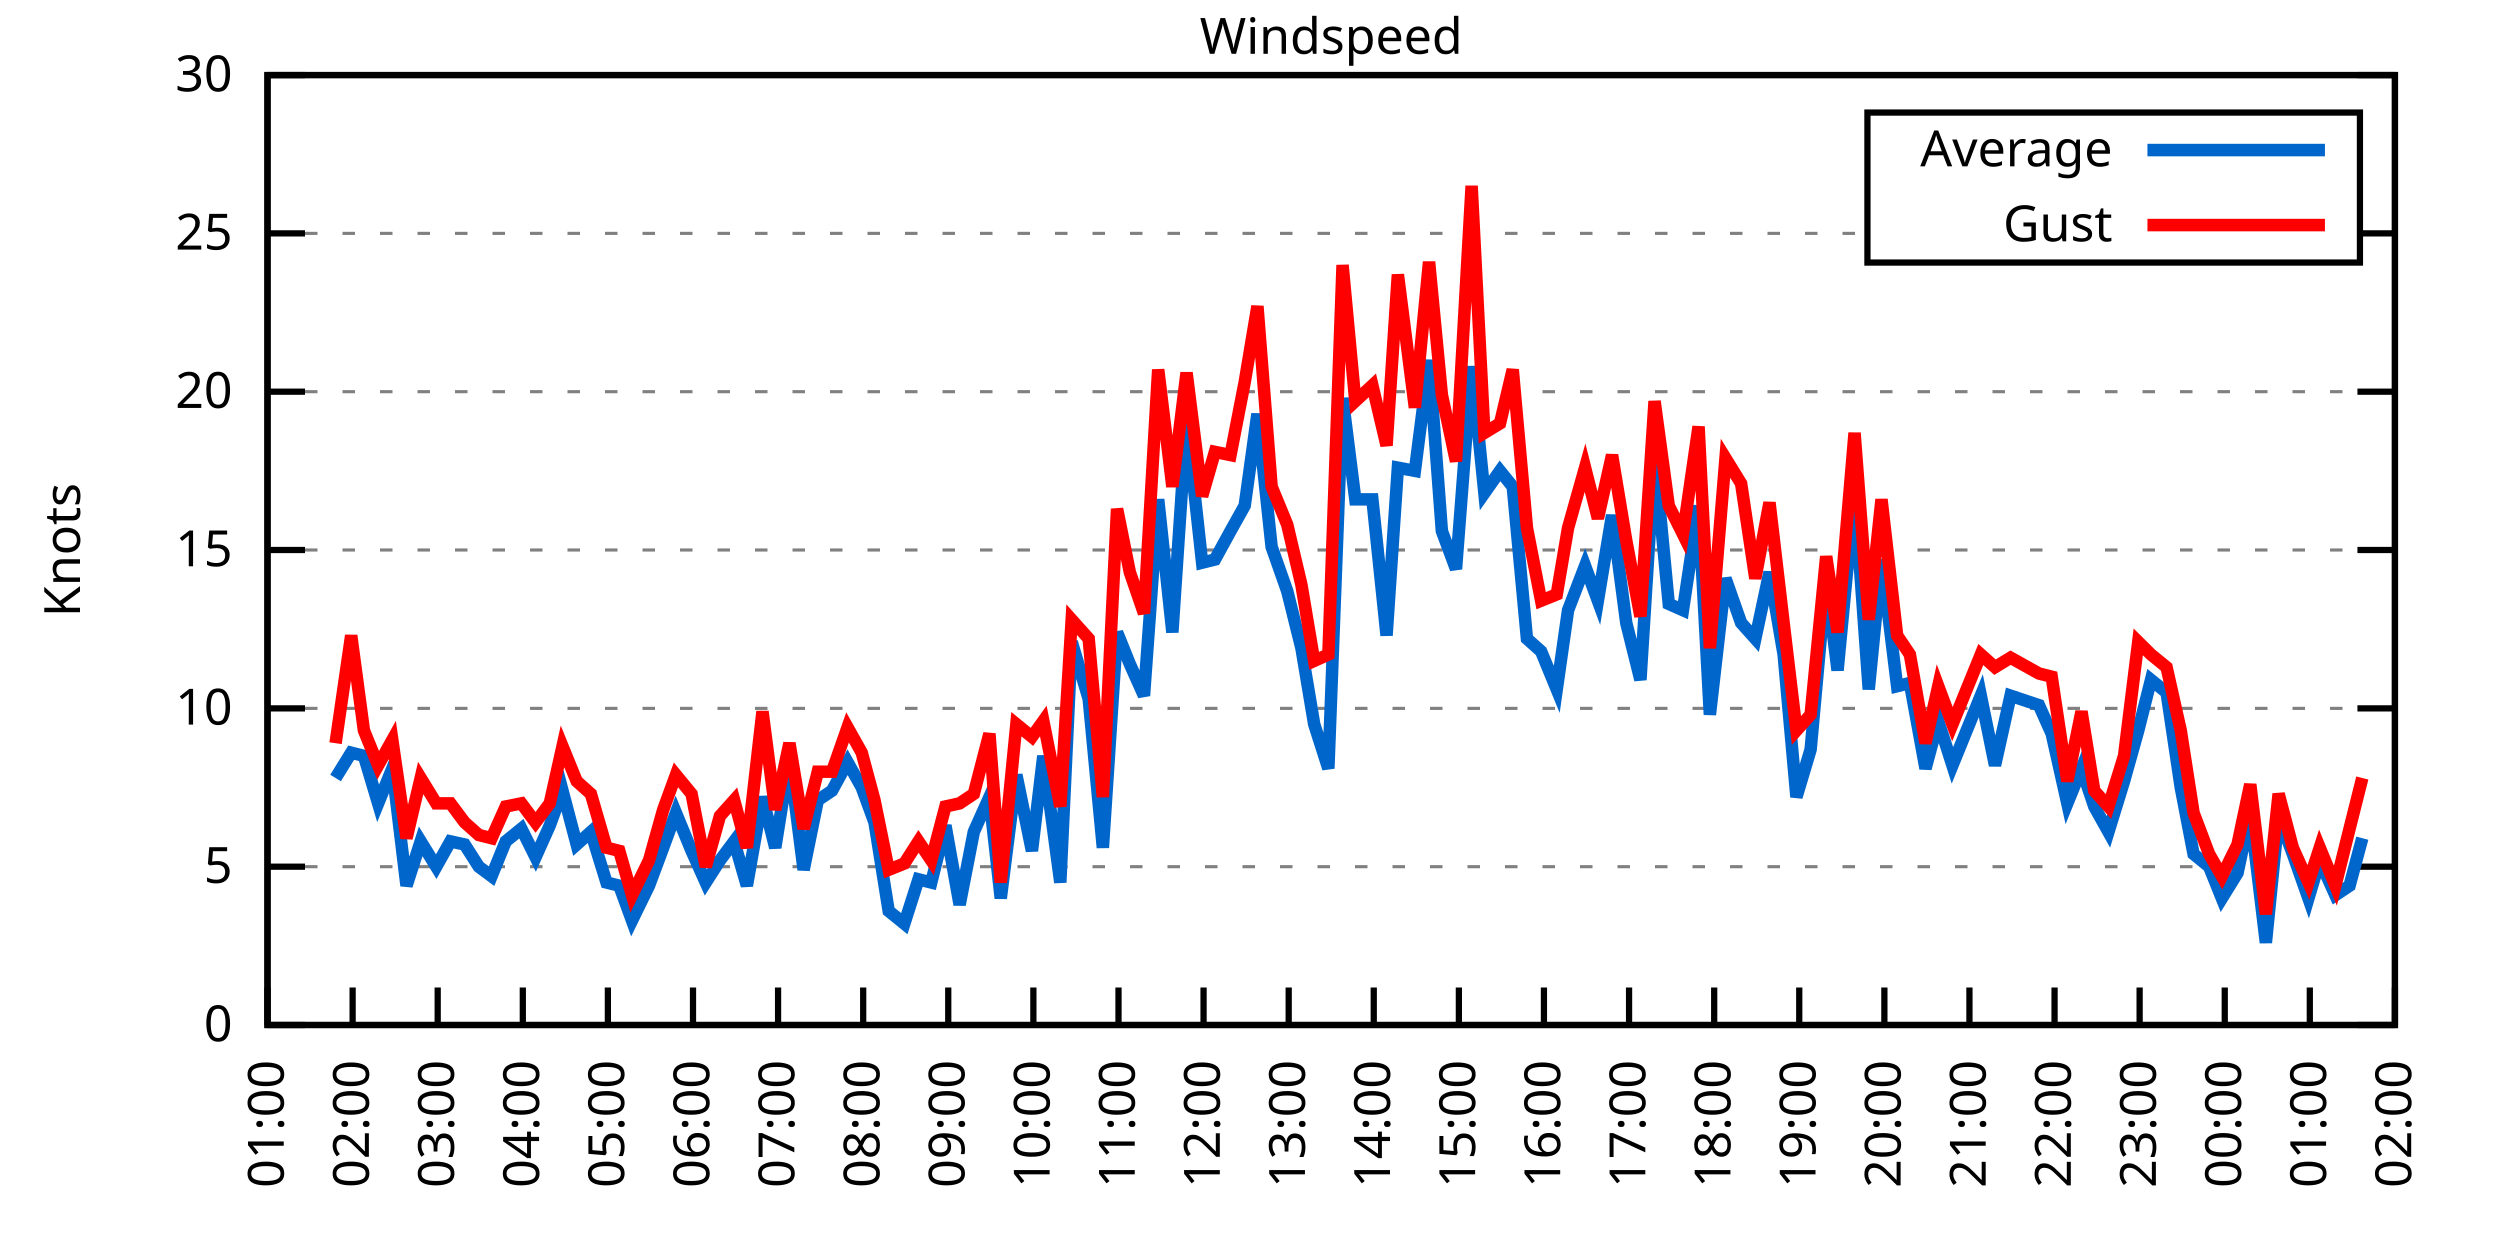
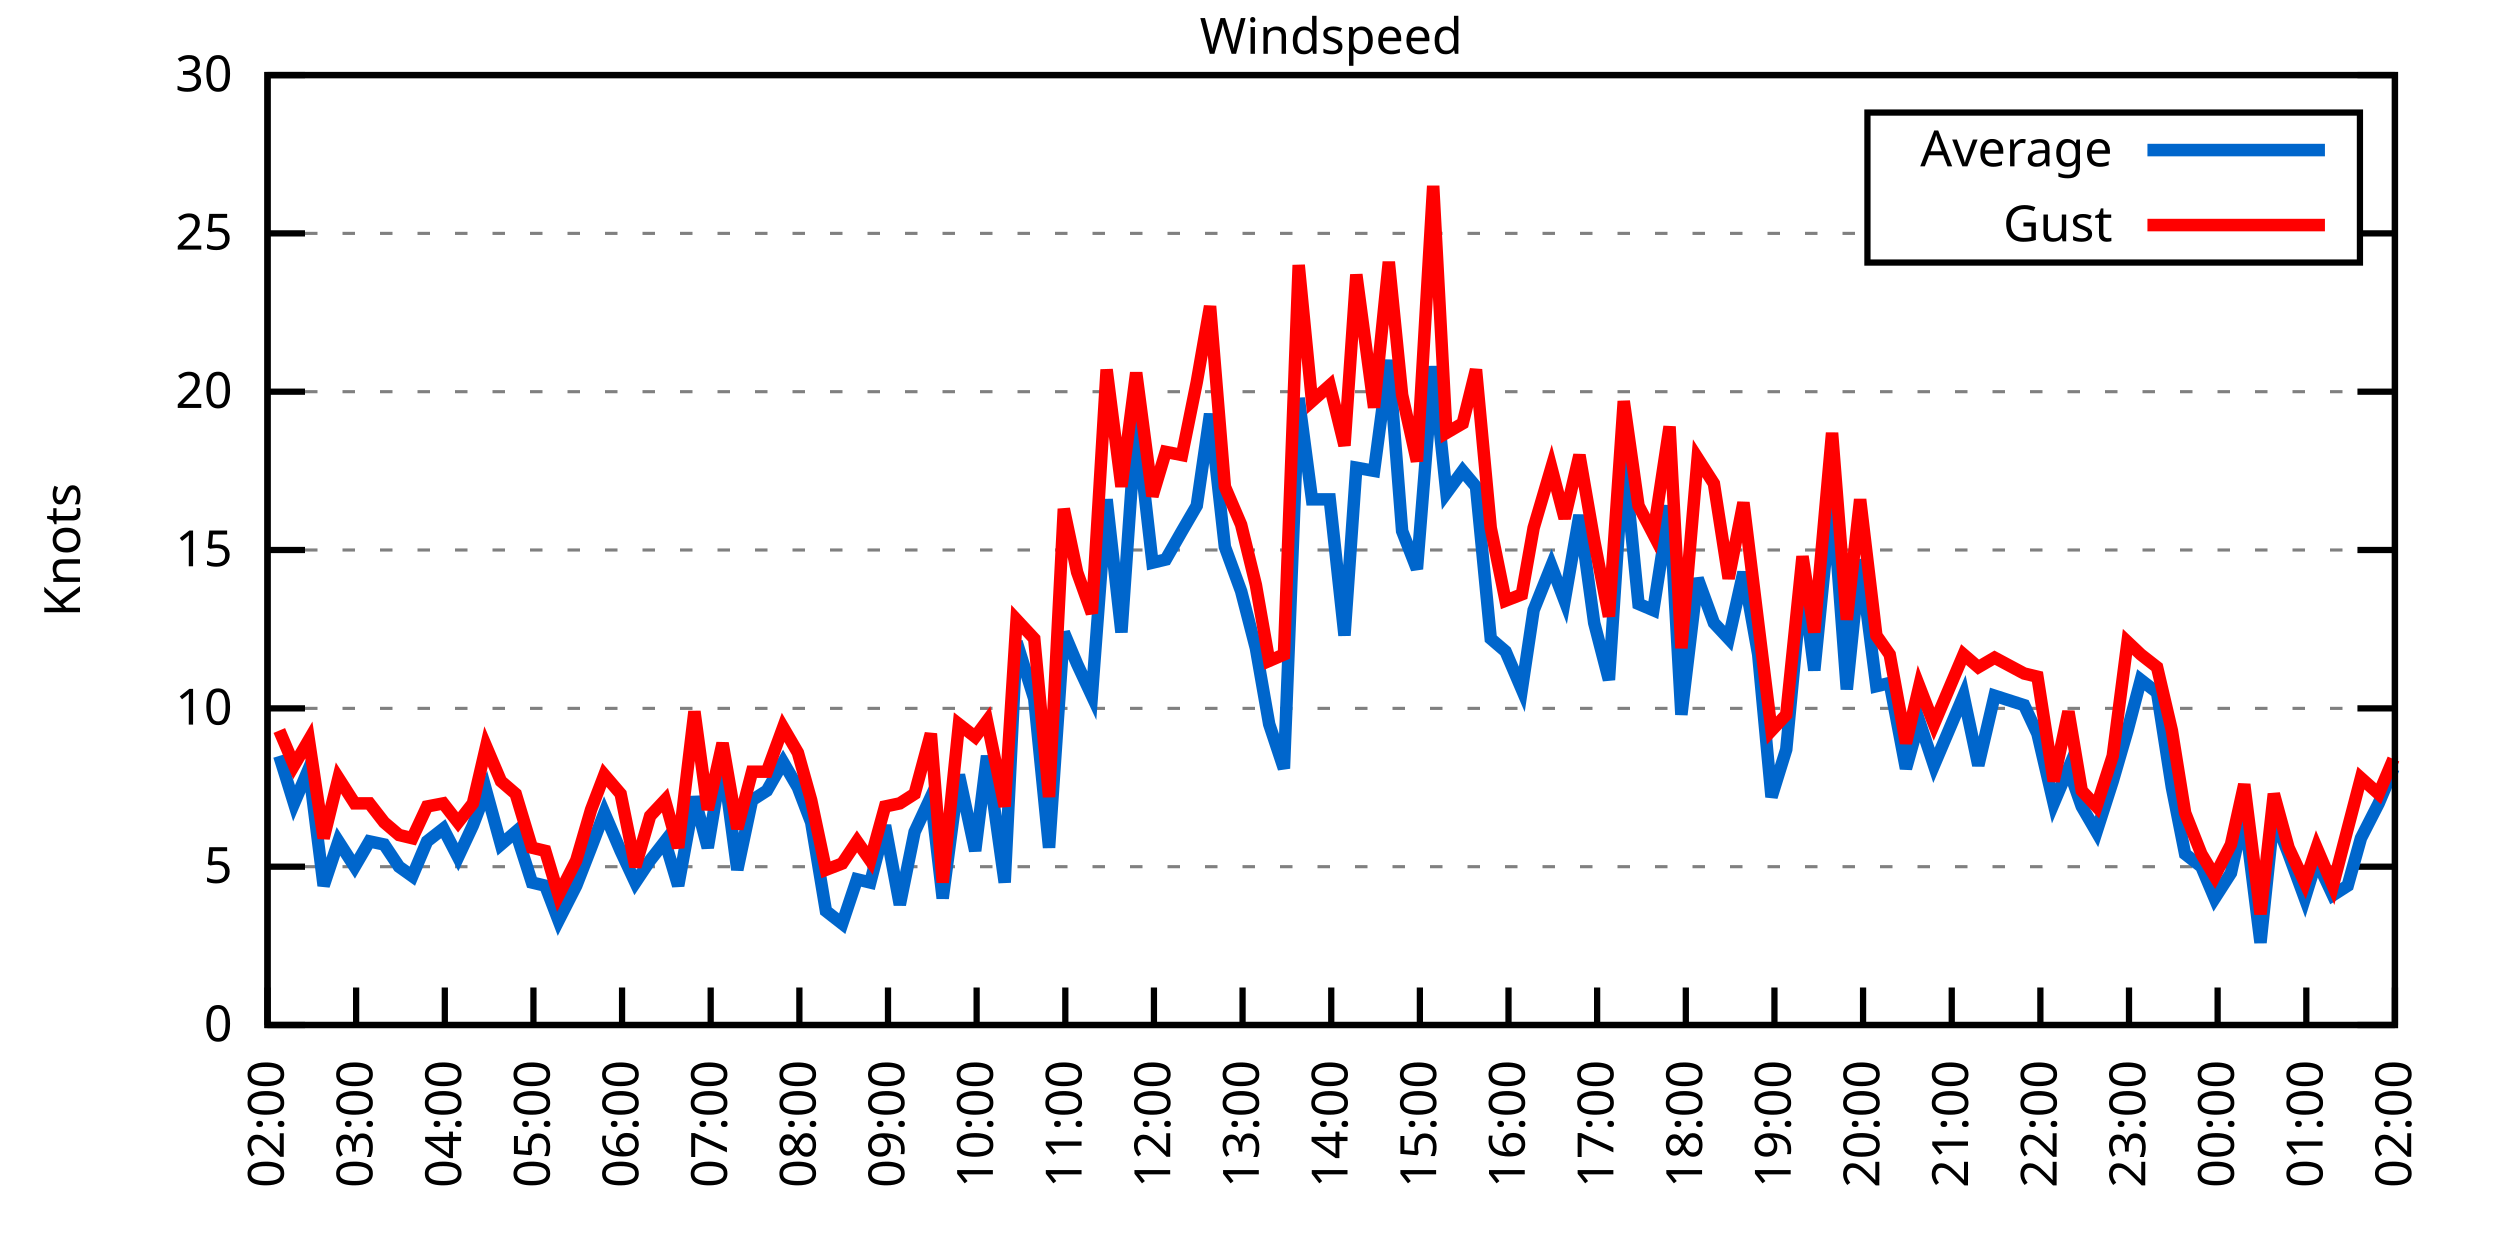
<svg xmlns="http://www.w3.org/2000/svg" xmlns:xlink="http://www.w3.org/1999/xlink" width="400" height="200" viewBox="0 0 400 200">
  <g id="gnuplot_canvas">
    <rect x="0" y="0" width="400" height="200" fill="none" />
    <defs>
      <circle id="gpDot" r="0.5" stroke-width="0.5" stroke="currentColor" />
      <path id="gpPt0" stroke-width="0.333" stroke="currentColor" d="M-1,0 h2 M0,-1 v2" />
      <path id="gpPt1" stroke-width="0.333" stroke="currentColor" d="M-1,-1 L1,1 M1,-1 L-1,1" />
      <path id="gpPt2" stroke-width="0.333" stroke="currentColor" d="M-1,0 L1,0 M0,-1 L0,1 M-1,-1 L1,1 M-1,1 L1,-1" />
      <rect id="gpPt3" stroke-width="0.333" stroke="currentColor" x="-1" y="-1" width="2" height="2" />
      <rect id="gpPt4" stroke-width="0.333" stroke="currentColor" fill="currentColor" x="-1" y="-1" width="2" height="2" />
      <circle id="gpPt5" stroke-width="0.333" stroke="currentColor" cx="0" cy="0" r="1" />
      <use xlink:href="#gpPt5" id="gpPt6" fill="currentColor" stroke="none" />
      <path id="gpPt7" stroke-width="0.333" stroke="currentColor" d="M0,-1.33 L-1.33,0.67 L1.33,0.67 z" />
      <use xlink:href="#gpPt7" id="gpPt8" fill="currentColor" stroke="none" />
      <use xlink:href="#gpPt7" id="gpPt9" stroke="currentColor" transform="rotate(180)" />
      <use xlink:href="#gpPt9" id="gpPt10" fill="currentColor" stroke="none" />
      <use xlink:href="#gpPt3" id="gpPt11" stroke="currentColor" transform="rotate(45)" />
      <use xlink:href="#gpPt11" id="gpPt12" fill="currentColor" stroke="none" />
      <path id="gpPt13" stroke-width="0.333" stroke="currentColor" d="M0,1.330 L1.265,0.411 L0.782,-1.067 L-0.782,-1.076 L-1.265,0.411 z" />
      <use xlink:href="#gpPt13" id="gpPt14" fill="currentColor" stroke="none" />
      <filter id="textbox" filterUnits="objectBoundingBox" x="0" y="0" height="1" width="1">
        <feFlood flood-color="white" flood-opacity="1" result="bgnd" />
        <feComposite in="SourceGraphic" in2="bgnd" operator="atop" />
      </filter>
      <filter id="greybox" filterUnits="objectBoundingBox" x="0" y="0" height="1" width="1">
        <feFlood flood-color="lightgrey" flood-opacity="1" result="grey" />
        <feComposite in="SourceGraphic" in2="grey" operator="atop" />
      </filter>
    </defs>
    <g fill="none" color="white" stroke="currentColor" stroke-width="1.00" stroke-linecap="butt" stroke-linejoin="miter">
</g>
    <g fill="none" color="black" stroke="currentColor" stroke-width="1.00" stroke-linecap="butt" stroke-linejoin="miter">
      <g stroke="none" shape-rendering="crispEdges">
        <polygon fill="rgb(255, 255, 255)" points="42.80,164.00 383.18,164.00 383.18,12.02 42.80,12.02 " />
      </g>
    </g>
    <g fill="none" color="black" stroke="currentColor" stroke-width="1.00" stroke-linecap="butt" stroke-linejoin="miter">
</g>
    <g fill="none" color="black" stroke="black" stroke-width="0.50" stroke-linecap="butt" stroke-linejoin="miter">
</g>
    <g fill="none" color="gray" stroke="currentColor" stroke-width="0.50" stroke-linecap="butt" stroke-linejoin="miter">
      <path stroke="gray" stroke-dasharray="2,4" class="gridline" d="M42.80,164.00 L383.19,164.00  " />
    </g>
    <g fill="none" color="gray" stroke="gray" stroke-width="1.00" stroke-linecap="butt" stroke-linejoin="miter">
</g>
    <g fill="none" color="black" stroke="currentColor" stroke-width="1.00" stroke-linecap="butt" stroke-linejoin="miter">
      <path stroke="black" d="M42.80,164.00 L48.80,164.00 M383.19,164.00 L377.19,164.00  " />
      <g transform="translate(37.20,166.60)" stroke="none" fill="black" font-family="Sans" font-size="8.00" text-anchor="end">
        <text>
          <tspan font-family="Sans"> 0</tspan>
        </text>
      </g>
    </g>
    <g fill="none" color="black" stroke="currentColor" stroke-width="1.00" stroke-linecap="butt" stroke-linejoin="miter">
</g>
    <g fill="none" color="black" stroke="black" stroke-width="0.50" stroke-linecap="butt" stroke-linejoin="miter">
</g>
    <g fill="none" color="gray" stroke="currentColor" stroke-width="0.50" stroke-linecap="butt" stroke-linejoin="miter">
      <path stroke="gray" stroke-dasharray="2,4" class="gridline" d="M42.80,138.67 L383.19,138.67  " />
    </g>
    <g fill="none" color="gray" stroke="gray" stroke-width="1.00" stroke-linecap="butt" stroke-linejoin="miter">
</g>
    <g fill="none" color="black" stroke="currentColor" stroke-width="1.00" stroke-linecap="butt" stroke-linejoin="miter">
      <path stroke="black" d="M42.80,138.67 L48.80,138.67 M383.19,138.67 L377.19,138.67  " />
      <g transform="translate(37.20,141.27)" stroke="none" fill="black" font-family="Sans" font-size="8.00" text-anchor="end">
        <text>
          <tspan font-family="Sans"> 5</tspan>
        </text>
      </g>
    </g>
    <g fill="none" color="black" stroke="currentColor" stroke-width="1.00" stroke-linecap="butt" stroke-linejoin="miter">
</g>
    <g fill="none" color="black" stroke="black" stroke-width="0.50" stroke-linecap="butt" stroke-linejoin="miter">
</g>
    <g fill="none" color="gray" stroke="currentColor" stroke-width="0.50" stroke-linecap="butt" stroke-linejoin="miter">
      <path stroke="gray" stroke-dasharray="2,4" class="gridline" d="M42.80,113.34 L383.19,113.34  " />
    </g>
    <g fill="none" color="gray" stroke="gray" stroke-width="1.00" stroke-linecap="butt" stroke-linejoin="miter">
</g>
    <g fill="none" color="black" stroke="currentColor" stroke-width="1.00" stroke-linecap="butt" stroke-linejoin="miter">
      <path stroke="black" d="M42.80,113.34 L48.80,113.34 M383.19,113.34 L377.19,113.34  " />
      <g transform="translate(37.20,115.94)" stroke="none" fill="black" font-family="Sans" font-size="8.00" text-anchor="end">
        <text>
          <tspan font-family="Sans"> 10</tspan>
        </text>
      </g>
    </g>
    <g fill="none" color="black" stroke="currentColor" stroke-width="1.00" stroke-linecap="butt" stroke-linejoin="miter">
</g>
    <g fill="none" color="black" stroke="black" stroke-width="0.50" stroke-linecap="butt" stroke-linejoin="miter">
</g>
    <g fill="none" color="gray" stroke="currentColor" stroke-width="0.50" stroke-linecap="butt" stroke-linejoin="miter">
      <path stroke="gray" stroke-dasharray="2,4" class="gridline" d="M42.80,88.00 L383.19,88.00  " />
    </g>
    <g fill="none" color="gray" stroke="gray" stroke-width="1.00" stroke-linecap="butt" stroke-linejoin="miter">
</g>
    <g fill="none" color="black" stroke="currentColor" stroke-width="1.00" stroke-linecap="butt" stroke-linejoin="miter">
      <path stroke="black" d="M42.80,88.00 L48.80,88.00 M383.19,88.00 L377.19,88.00  " />
      <g transform="translate(37.20,90.60)" stroke="none" fill="black" font-family="Sans" font-size="8.00" text-anchor="end">
        <text>
          <tspan font-family="Sans"> 15</tspan>
        </text>
      </g>
    </g>
    <g fill="none" color="black" stroke="currentColor" stroke-width="1.00" stroke-linecap="butt" stroke-linejoin="miter">
</g>
    <g fill="none" color="black" stroke="black" stroke-width="0.50" stroke-linecap="butt" stroke-linejoin="miter">
</g>
    <g fill="none" color="gray" stroke="currentColor" stroke-width="0.50" stroke-linecap="butt" stroke-linejoin="miter">
      <path stroke="gray" stroke-dasharray="2,4" class="gridline" d="M42.80,62.67 L383.19,62.67  " />
    </g>
    <g fill="none" color="gray" stroke="gray" stroke-width="1.00" stroke-linecap="butt" stroke-linejoin="miter">
</g>
    <g fill="none" color="black" stroke="currentColor" stroke-width="1.00" stroke-linecap="butt" stroke-linejoin="miter">
      <path stroke="black" d="M42.80,62.67 L48.80,62.67 M383.19,62.67 L377.19,62.67  " />
      <g transform="translate(37.20,65.27)" stroke="none" fill="black" font-family="Sans" font-size="8.00" text-anchor="end">
        <text>
          <tspan font-family="Sans"> 20</tspan>
        </text>
      </g>
    </g>
    <g fill="none" color="black" stroke="currentColor" stroke-width="1.00" stroke-linecap="butt" stroke-linejoin="miter">
</g>
    <g fill="none" color="black" stroke="black" stroke-width="0.50" stroke-linecap="butt" stroke-linejoin="miter">
</g>
    <g fill="none" color="gray" stroke="currentColor" stroke-width="0.50" stroke-linecap="butt" stroke-linejoin="miter">
      <path stroke="gray" stroke-dasharray="2,4" class="gridline" d="M42.80,37.34 L298.79,37.34 M377.59,37.34 L383.19,37.34  " />
    </g>
    <g fill="none" color="gray" stroke="gray" stroke-width="1.00" stroke-linecap="butt" stroke-linejoin="miter">
</g>
    <g fill="none" color="black" stroke="currentColor" stroke-width="1.00" stroke-linecap="butt" stroke-linejoin="miter">
      <path stroke="black" d="M42.80,37.34 L48.80,37.34 M383.19,37.34 L377.19,37.34  " />
      <g transform="translate(37.20,39.94)" stroke="none" fill="black" font-family="Sans" font-size="8.00" text-anchor="end">
        <text>
          <tspan font-family="Sans"> 25</tspan>
        </text>
      </g>
    </g>
    <g fill="none" color="black" stroke="currentColor" stroke-width="1.00" stroke-linecap="butt" stroke-linejoin="miter">
</g>
    <g fill="none" color="black" stroke="black" stroke-width="0.50" stroke-linecap="butt" stroke-linejoin="miter">
</g>
    <g fill="none" color="gray" stroke="currentColor" stroke-width="0.50" stroke-linecap="butt" stroke-linejoin="miter">
      <path stroke="gray" stroke-dasharray="2,4" class="gridline" d="M42.80,12.01 L383.19,12.01  " />
    </g>
    <g fill="none" color="gray" stroke="gray" stroke-width="1.00" stroke-linecap="butt" stroke-linejoin="miter">
</g>
    <g fill="none" color="black" stroke="currentColor" stroke-width="1.00" stroke-linecap="butt" stroke-linejoin="miter">
      <path stroke="black" d="M42.80,12.01 L48.80,12.01 M383.19,12.01 L377.19,12.01  " />
      <g transform="translate(37.20,14.61)" stroke="none" fill="black" font-family="Sans" font-size="8.00" text-anchor="end">
        <text>
          <tspan font-family="Sans"> 30</tspan>
        </text>
      </g>
    </g>
    <g fill="none" color="black" stroke="currentColor" stroke-width="1.00" stroke-linecap="butt" stroke-linejoin="miter">
      <path stroke="black" d="M42.80,164.00 L42.80,158.00  " />
      <g transform="translate(45.40,169.60) rotate(270.00)" stroke="none" fill="black" font-family="Sans" font-size="8.00" text-anchor="end">
        <text>
-           <tspan font-family="Sans">01:00</tspan>
-         </text>
-       </g>
-     </g>
-     <g fill="none" color="black" stroke="currentColor" stroke-width="1.00" stroke-linecap="butt" stroke-linejoin="miter">
-       <path stroke="black" d="M56.42,164.00 L56.42,158.00  " />
-       <g transform="translate(59.02,169.60) rotate(270.00)" stroke="none" fill="black" font-family="Sans" font-size="8.00" text-anchor="end">
-         <text>
          <tspan font-family="Sans">02:00</tspan>
        </text>
      </g>
    </g>
    <g fill="none" color="black" stroke="currentColor" stroke-width="1.00" stroke-linecap="butt" stroke-linejoin="miter">
-       <path stroke="black" d="M70.03,164.00 L70.03,158.00  " />
-       <g transform="translate(72.63,169.60) rotate(270.00)" stroke="none" fill="black" font-family="Sans" font-size="8.00" text-anchor="end">
+       <path stroke="black" d="M56.98,164.00 L56.98,158.00  " />
+       <g transform="translate(59.58,169.60) rotate(270.00)" stroke="none" fill="black" font-family="Sans" font-size="8.00" text-anchor="end">
        <text>
          <tspan font-family="Sans">03:00</tspan>
        </text>
      </g>
    </g>
    <g fill="none" color="black" stroke="currentColor" stroke-width="1.00" stroke-linecap="butt" stroke-linejoin="miter">
-       <path stroke="black" d="M83.65,164.00 L83.65,158.00  " />
-       <g transform="translate(86.25,169.60) rotate(270.00)" stroke="none" fill="black" font-family="Sans" font-size="8.00" text-anchor="end">
+       <path stroke="black" d="M71.17,164.00 L71.17,158.00  " />
+       <g transform="translate(73.77,169.60) rotate(270.00)" stroke="none" fill="black" font-family="Sans" font-size="8.00" text-anchor="end">
        <text>
          <tspan font-family="Sans">04:00</tspan>
        </text>
      </g>
    </g>
    <g fill="none" color="black" stroke="currentColor" stroke-width="1.00" stroke-linecap="butt" stroke-linejoin="miter">
-       <path stroke="black" d="M97.26,164.00 L97.26,158.00  " />
-       <g transform="translate(99.86,169.60) rotate(270.00)" stroke="none" fill="black" font-family="Sans" font-size="8.00" text-anchor="end">
+       <path stroke="black" d="M85.35,164.00 L85.35,158.00  " />
+       <g transform="translate(87.95,169.60) rotate(270.00)" stroke="none" fill="black" font-family="Sans" font-size="8.00" text-anchor="end">
        <text>
          <tspan font-family="Sans">05:00</tspan>
        </text>
      </g>
    </g>
    <g fill="none" color="black" stroke="currentColor" stroke-width="1.00" stroke-linecap="butt" stroke-linejoin="miter">
-       <path stroke="black" d="M110.88,164.00 L110.88,158.00  " />
-       <g transform="translate(113.48,169.60) rotate(270.00)" stroke="none" fill="black" font-family="Sans" font-size="8.00" text-anchor="end">
+       <path stroke="black" d="M99.53,164.00 L99.53,158.00  " />
+       <g transform="translate(102.13,169.60) rotate(270.00)" stroke="none" fill="black" font-family="Sans" font-size="8.00" text-anchor="end">
        <text>
          <tspan font-family="Sans">06:00</tspan>
        </text>
      </g>
    </g>
    <g fill="none" color="black" stroke="currentColor" stroke-width="1.00" stroke-linecap="butt" stroke-linejoin="miter">
-       <path stroke="black" d="M124.49,164.00 L124.49,158.00  " />
-       <g transform="translate(127.09,169.60) rotate(270.00)" stroke="none" fill="black" font-family="Sans" font-size="8.00" text-anchor="end">
+       <path stroke="black" d="M113.71,164.00 L113.71,158.00  " />
+       <g transform="translate(116.31,169.60) rotate(270.00)" stroke="none" fill="black" font-family="Sans" font-size="8.00" text-anchor="end">
        <text>
          <tspan font-family="Sans">07:00</tspan>
        </text>
      </g>
    </g>
    <g fill="none" color="black" stroke="currentColor" stroke-width="1.00" stroke-linecap="butt" stroke-linejoin="miter">
-       <path stroke="black" d="M138.11,164.00 L138.11,158.00  " />
-       <g transform="translate(140.71,169.60) rotate(270.00)" stroke="none" fill="black" font-family="Sans" font-size="8.00" text-anchor="end">
+       <path stroke="black" d="M127.90,164.00 L127.90,158.00  " />
+       <g transform="translate(130.50,169.60) rotate(270.00)" stroke="none" fill="black" font-family="Sans" font-size="8.00" text-anchor="end">
        <text>
          <tspan font-family="Sans">08:00</tspan>
        </text>
      </g>
    </g>
    <g fill="none" color="black" stroke="currentColor" stroke-width="1.00" stroke-linecap="butt" stroke-linejoin="miter">
-       <path stroke="black" d="M151.72,164.00 L151.72,158.00  " />
-       <g transform="translate(154.32,169.60) rotate(270.00)" stroke="none" fill="black" font-family="Sans" font-size="8.00" text-anchor="end">
+       <path stroke="black" d="M142.08,164.00 L142.08,158.00  " />
+       <g transform="translate(144.68,169.60) rotate(270.00)" stroke="none" fill="black" font-family="Sans" font-size="8.00" text-anchor="end">
        <text>
          <tspan font-family="Sans">09:00</tspan>
        </text>
      </g>
    </g>
    <g fill="none" color="black" stroke="currentColor" stroke-width="1.00" stroke-linecap="butt" stroke-linejoin="miter">
-       <path stroke="black" d="M165.34,164.00 L165.34,158.00  " />
-       <g transform="translate(167.94,169.60) rotate(270.00)" stroke="none" fill="black" font-family="Sans" font-size="8.00" text-anchor="end">
+       <path stroke="black" d="M156.26,164.00 L156.26,158.00  " />
+       <g transform="translate(158.86,169.60) rotate(270.00)" stroke="none" fill="black" font-family="Sans" font-size="8.00" text-anchor="end">
        <text>
          <tspan font-family="Sans">10:00</tspan>
        </text>
      </g>
    </g>
    <g fill="none" color="black" stroke="currentColor" stroke-width="1.00" stroke-linecap="butt" stroke-linejoin="miter">
-       <path stroke="black" d="M178.96,164.00 L178.96,158.00  " />
-       <g transform="translate(181.56,169.60) rotate(270.00)" stroke="none" fill="black" font-family="Sans" font-size="8.00" text-anchor="end">
+       <path stroke="black" d="M170.45,164.00 L170.45,158.00  " />
+       <g transform="translate(173.05,169.60) rotate(270.00)" stroke="none" fill="black" font-family="Sans" font-size="8.00" text-anchor="end">
        <text>
          <tspan font-family="Sans">11:00</tspan>
        </text>
      </g>
    </g>
    <g fill="none" color="black" stroke="currentColor" stroke-width="1.00" stroke-linecap="butt" stroke-linejoin="miter">
-       <path stroke="black" d="M192.57,164.00 L192.57,158.00  " />
-       <g transform="translate(195.17,169.60) rotate(270.00)" stroke="none" fill="black" font-family="Sans" font-size="8.00" text-anchor="end">
+       <path stroke="black" d="M184.63,164.00 L184.63,158.00  " />
+       <g transform="translate(187.23,169.60) rotate(270.00)" stroke="none" fill="black" font-family="Sans" font-size="8.00" text-anchor="end">
        <text>
          <tspan font-family="Sans">12:00</tspan>
        </text>
      </g>
    </g>
    <g fill="none" color="black" stroke="currentColor" stroke-width="1.00" stroke-linecap="butt" stroke-linejoin="miter">
-       <path stroke="black" d="M206.19,164.00 L206.19,158.00  " />
-       <g transform="translate(208.79,169.60) rotate(270.00)" stroke="none" fill="black" font-family="Sans" font-size="8.00" text-anchor="end">
+       <path stroke="black" d="M198.81,164.00 L198.81,158.00  " />
+       <g transform="translate(201.41,169.60) rotate(270.00)" stroke="none" fill="black" font-family="Sans" font-size="8.00" text-anchor="end">
        <text>
          <tspan font-family="Sans">13:00</tspan>
        </text>
      </g>
    </g>
    <g fill="none" color="black" stroke="currentColor" stroke-width="1.00" stroke-linecap="butt" stroke-linejoin="miter">
-       <path stroke="black" d="M219.80,164.00 L219.80,158.00  " />
-       <g transform="translate(222.40,169.60) rotate(270.00)" stroke="none" fill="black" font-family="Sans" font-size="8.00" text-anchor="end">
+       <path stroke="black" d="M213.00,164.00 L213.00,158.00  " />
+       <g transform="translate(215.60,169.60) rotate(270.00)" stroke="none" fill="black" font-family="Sans" font-size="8.00" text-anchor="end">
        <text>
          <tspan font-family="Sans">14:00</tspan>
        </text>
      </g>
    </g>
    <g fill="none" color="black" stroke="currentColor" stroke-width="1.00" stroke-linecap="butt" stroke-linejoin="miter">
-       <path stroke="black" d="M233.42,164.00 L233.42,158.00  " />
-       <g transform="translate(236.02,169.60) rotate(270.00)" stroke="none" fill="black" font-family="Sans" font-size="8.00" text-anchor="end">
+       <path stroke="black" d="M227.18,164.00 L227.18,158.00  " />
+       <g transform="translate(229.78,169.60) rotate(270.00)" stroke="none" fill="black" font-family="Sans" font-size="8.00" text-anchor="end">
        <text>
          <tspan font-family="Sans">15:00</tspan>
        </text>
      </g>
    </g>
    <g fill="none" color="black" stroke="currentColor" stroke-width="1.00" stroke-linecap="butt" stroke-linejoin="miter">
-       <path stroke="black" d="M247.03,164.00 L247.03,158.00  " />
-       <g transform="translate(249.63,169.60) rotate(270.00)" stroke="none" fill="black" font-family="Sans" font-size="8.00" text-anchor="end">
+       <path stroke="black" d="M241.36,164.00 L241.36,158.00  " />
+       <g transform="translate(243.96,169.60) rotate(270.00)" stroke="none" fill="black" font-family="Sans" font-size="8.00" text-anchor="end">
        <text>
          <tspan font-family="Sans">16:00</tspan>
        </text>
      </g>
    </g>
    <g fill="none" color="black" stroke="currentColor" stroke-width="1.00" stroke-linecap="butt" stroke-linejoin="miter">
-       <path stroke="black" d="M260.65,164.00 L260.65,158.00  " />
-       <g transform="translate(263.25,169.60) rotate(270.00)" stroke="none" fill="black" font-family="Sans" font-size="8.00" text-anchor="end">
+       <path stroke="black" d="M255.54,164.00 L255.54,158.00  " />
+       <g transform="translate(258.14,169.60) rotate(270.00)" stroke="none" fill="black" font-family="Sans" font-size="8.00" text-anchor="end">
        <text>
          <tspan font-family="Sans">17:00</tspan>
        </text>
      </g>
    </g>
    <g fill="none" color="black" stroke="currentColor" stroke-width="1.00" stroke-linecap="butt" stroke-linejoin="miter">
-       <path stroke="black" d="M274.27,164.00 L274.27,158.00  " />
-       <g transform="translate(276.87,169.60) rotate(270.00)" stroke="none" fill="black" font-family="Sans" font-size="8.00" text-anchor="end">
+       <path stroke="black" d="M269.73,164.00 L269.73,158.00  " />
+       <g transform="translate(272.33,169.60) rotate(270.00)" stroke="none" fill="black" font-family="Sans" font-size="8.00" text-anchor="end">
        <text>
          <tspan font-family="Sans">18:00</tspan>
        </text>
      </g>
    </g>
    <g fill="none" color="black" stroke="currentColor" stroke-width="1.00" stroke-linecap="butt" stroke-linejoin="miter">
-       <path stroke="black" d="M287.88,164.00 L287.88,158.00  " />
-       <g transform="translate(290.48,169.60) rotate(270.00)" stroke="none" fill="black" font-family="Sans" font-size="8.00" text-anchor="end">
+       <path stroke="black" d="M283.91,164.00 L283.91,158.00  " />
+       <g transform="translate(286.51,169.60) rotate(270.00)" stroke="none" fill="black" font-family="Sans" font-size="8.00" text-anchor="end">
        <text>
          <tspan font-family="Sans">19:00</tspan>
        </text>
      </g>
    </g>
    <g fill="none" color="black" stroke="currentColor" stroke-width="1.00" stroke-linecap="butt" stroke-linejoin="miter">
-       <path stroke="black" d="M301.50,164.00 L301.50,158.00  " />
-       <g transform="translate(304.10,169.60) rotate(270.00)" stroke="none" fill="black" font-family="Sans" font-size="8.00" text-anchor="end">
+       <path stroke="black" d="M298.09,164.00 L298.09,158.00  " />
+       <g transform="translate(300.69,169.60) rotate(270.00)" stroke="none" fill="black" font-family="Sans" font-size="8.00" text-anchor="end">
        <text>
          <tspan font-family="Sans">20:00</tspan>
        </text>
      </g>
    </g>
    <g fill="none" color="black" stroke="currentColor" stroke-width="1.00" stroke-linecap="butt" stroke-linejoin="miter">
-       <path stroke="black" d="M315.11,164.00 L315.11,158.00  " />
-       <g transform="translate(317.71,169.60) rotate(270.00)" stroke="none" fill="black" font-family="Sans" font-size="8.00" text-anchor="end">
+       <path stroke="black" d="M312.28,164.00 L312.28,158.00  " />
+       <g transform="translate(314.88,169.60) rotate(270.00)" stroke="none" fill="black" font-family="Sans" font-size="8.00" text-anchor="end">
        <text>
          <tspan font-family="Sans">21:00</tspan>
        </text>
      </g>
    </g>
    <g fill="none" color="black" stroke="currentColor" stroke-width="1.00" stroke-linecap="butt" stroke-linejoin="miter">
-       <path stroke="black" d="M328.73,164.00 L328.73,158.00  " />
-       <g transform="translate(331.33,169.60) rotate(270.00)" stroke="none" fill="black" font-family="Sans" font-size="8.00" text-anchor="end">
+       <path stroke="black" d="M326.46,164.00 L326.46,158.00  " />
+       <g transform="translate(329.06,169.60) rotate(270.00)" stroke="none" fill="black" font-family="Sans" font-size="8.00" text-anchor="end">
        <text>
          <tspan font-family="Sans">22:00</tspan>
        </text>
      </g>
    </g>
    <g fill="none" color="black" stroke="currentColor" stroke-width="1.00" stroke-linecap="butt" stroke-linejoin="miter">
-       <path stroke="black" d="M342.34,164.00 L342.34,158.00  " />
-       <g transform="translate(344.94,169.60) rotate(270.00)" stroke="none" fill="black" font-family="Sans" font-size="8.00" text-anchor="end">
+       <path stroke="black" d="M340.64,164.00 L340.64,158.00  " />
+       <g transform="translate(343.24,169.60) rotate(270.00)" stroke="none" fill="black" font-family="Sans" font-size="8.00" text-anchor="end">
        <text>
          <tspan font-family="Sans">23:00</tspan>
        </text>
      </g>
    </g>
    <g fill="none" color="black" stroke="currentColor" stroke-width="1.00" stroke-linecap="butt" stroke-linejoin="miter">
-       <path stroke="black" d="M355.96,164.00 L355.96,158.00  " />
-       <g transform="translate(358.56,169.60) rotate(270.00)" stroke="none" fill="black" font-family="Sans" font-size="8.00" text-anchor="end">
+       <path stroke="black" d="M354.82,164.00 L354.82,158.00  " />
+       <g transform="translate(357.42,169.60) rotate(270.00)" stroke="none" fill="black" font-family="Sans" font-size="8.00" text-anchor="end">
        <text>
          <tspan font-family="Sans">00:00</tspan>
        </text>
      </g>
    </g>
    <g fill="none" color="black" stroke="currentColor" stroke-width="1.00" stroke-linecap="butt" stroke-linejoin="miter">
-       <path stroke="black" d="M369.57,164.00 L369.57,158.00  " />
-       <g transform="translate(372.17,169.60) rotate(270.00)" stroke="none" fill="black" font-family="Sans" font-size="8.00" text-anchor="end">
+       <path stroke="black" d="M369.01,164.00 L369.01,158.00  " />
+       <g transform="translate(371.61,169.60) rotate(270.00)" stroke="none" fill="black" font-family="Sans" font-size="8.00" text-anchor="end">
        <text>
          <tspan font-family="Sans">01:00</tspan>
        </text>
      </g>
    </g>
    <g fill="none" color="black" stroke="currentColor" stroke-width="1.00" stroke-linecap="butt" stroke-linejoin="miter">
      <path stroke="black" d="M383.19,164.00 L383.19,158.00  " />
      <g transform="translate(385.79,169.60) rotate(270.00)" stroke="none" fill="black" font-family="Sans" font-size="8.00" text-anchor="end">
        <text>
          <tspan font-family="Sans">02:00</tspan>
        </text>
      </g>
    </g>
    <g fill="none" color="black" stroke="currentColor" stroke-width="1.00" stroke-linecap="butt" stroke-linejoin="miter">
</g>
    <g fill="none" color="black" stroke="currentColor" stroke-width="1.00" stroke-linecap="butt" stroke-linejoin="miter">
      <path stroke="black" d="M42.80,12.01 L42.80,164.00 L383.19,164.00 L383.19,12.01 L42.80,12.01 Z  " />
    </g>
    <g fill="none" color="black" stroke="currentColor" stroke-width="1.00" stroke-linecap="butt" stroke-linejoin="miter">
</g>
    <g fill="none" color="black" stroke="currentColor" stroke-width="1.00" stroke-linecap="butt" stroke-linejoin="miter">
      <path stroke="black" d="M298.79,42.01 L298.79,18.01 L377.59,18.01 L377.59,42.01 L298.79,42.01 Z  " />
    </g>
    <g id="Windspeed_plot_1">
      <g fill="none" color="white" stroke="black" stroke-width="2.00" stroke-linecap="butt" stroke-linejoin="miter">
</g>
      <g fill="none" color="black" stroke="currentColor" stroke-width="2.00" stroke-linecap="butt" stroke-linejoin="miter">
        <g transform="translate(337.99,26.61)" stroke="none" fill="black" font-family="Sans" font-size="8.00" text-anchor="end">
          <text>
            <tspan font-family="Sans">Average</tspan>
          </text>
        </g>
      </g>
      <g fill="none" color="black" stroke="currentColor" stroke-width="2.00" stroke-linecap="butt" stroke-linejoin="miter">
-         <path stroke="rgb(  0, 102, 204)" d="M343.59,24.01 L371.99,24.01 M53.69,124.48 L56.19,120.43 L58.23,120.94 L60.50,128.54 L62.77,122.96 L65.04,141.71   L67.31,134.62 L69.80,138.67 L72.07,134.62 L74.34,135.12 L76.61,138.67 L78.65,140.19 L80.92,134.62 L83.42,132.59   L85.69,137.15 L87.96,132.08 L90.00,126.51 L92.27,135.12 L94.54,133.10 L97.04,141.20 L99.08,141.71 L101.12,147.28   L103.84,141.71 L106.11,135.63 L108.15,130.06 L110.65,136.14 L112.92,141.20 L115.19,137.66 L117.46,134.62 L119.50,141.71   L122.00,127.52 L124.04,135.63 L126.31,121.44 L128.58,139.17 L130.85,128.03 L133.12,126.51 L135.61,121.95 L137.88,126.00   L139.92,131.58 L142.19,145.76 L144.69,147.79 L146.96,140.69 L149.00,141.20 L151.27,132.08 L153.54,144.75 L155.81,133.10   L158.31,127.52 L160.12,143.73 L162.62,123.98 L165.11,136.14 L166.93,120.94 L169.65,141.20 L171.47,102.70 L174.19,111.82   L176.46,135.63 L178.73,101.18 L180.77,106.24 L183.04,111.31 L185.31,79.90 L187.58,101.18 L189.85,67.23 L192.34,90.03   L194.39,89.52 L196.88,84.97 L199.15,80.91 L201.19,66.22 L203.46,87.50 L205.96,94.59 L208.23,103.71 L210.27,115.87   L212.54,122.96 L214.81,63.69 L216.85,79.90 L219.58,79.90 L221.85,101.68 L223.66,74.83 L226.38,75.34 L228.65,57.61   L230.70,84.97 L232.96,91.04 L235.46,58.62 L237.50,78.89 L240.00,75.34 L242.04,77.87 L244.31,102.19 L246.58,104.22   L249.08,110.30 L250.89,97.63 L253.61,90.54 L255.66,96.11 L257.93,82.43 L260.20,99.66 L262.47,108.78 L264.73,72.81   L267.00,96.62 L269.27,97.63 L271.77,80.91 L273.58,114.35 L276.08,92.56 L278.58,99.66 L280.85,102.19 L283.12,91.55   L285.38,104.72 L287.43,127.52 L289.70,119.92 L292.19,92.56 L294.01,107.26 L296.73,78.89 L299.00,110.30 L301.04,89.52   L303.54,109.79 L305.58,109.28 L308.08,122.96 L310.12,115.36 L312.39,122.46 L316.93,111.31 L319.20,122.46 L321.69,111.31   L326.23,112.83 L328.27,117.39 L330.77,128.54 L333.04,122.96 L335.08,129.04 L337.35,133.10 L339.85,124.99 L342.12,116.88   L344.16,108.78 L346.65,110.80 L348.92,126.00 L350.97,136.64 L353.46,138.67 L355.50,143.73 L358.00,139.68 L360.04,130.06   L362.54,150.83 L364.58,130.56 L366.85,136.64 L369.35,143.73 L371.16,137.66 L373.66,143.23 L375.93,141.71 L377.97,134.11    " />
+         <path stroke="rgb(  0, 102, 204)" d="M343.59,24.01 L371.99,24.01 M44.69,120.94 L47.05,128.54 L49.42,122.96 L51.78,141.71 L54.15,134.62 L56.75,138.67   L59.11,134.62 L61.47,135.12 L63.84,138.67 L65.97,140.19 L68.33,134.62 L70.93,132.59 L73.29,137.15 L75.66,132.08   L77.78,126.51 L80.15,135.12 L82.51,133.10 L85.11,141.20 L87.24,141.71 L89.37,147.28 L92.20,141.71 L94.57,135.63   L96.70,130.06 L99.30,136.14 L101.66,141.20 L104.02,137.66 L106.39,134.62 L108.51,141.71 L111.11,127.52 L113.24,135.63   L115.61,121.44 L117.97,139.17 L120.33,128.03 L122.70,126.51 L125.30,121.95 L127.66,126.00 L129.79,131.58 L132.15,145.76   L134.75,147.79 L137.12,140.69 L139.24,141.20 L141.61,132.08 L143.97,144.75 L146.34,133.10 L148.94,127.52 L150.83,143.73   L153.43,123.98 L156.03,136.14 L157.92,120.94 L160.75,141.20 L162.65,102.70 L165.48,111.82 L167.85,135.63 L170.21,101.18   L172.34,106.24 L174.70,111.31 L177.06,79.90 L179.43,101.18 L181.79,67.23 L184.39,90.03 L186.52,89.52 L189.12,84.97   L191.48,80.91 L193.61,66.22 L195.98,87.50 L198.58,94.59 L200.94,103.71 L203.07,115.87 L205.43,122.96 L207.79,63.69   L209.92,79.90 L212.76,79.90 L215.12,101.68 L217.01,74.83 L219.85,75.34 L222.21,57.61 L224.34,84.97 L226.71,91.04   L229.31,58.62 L231.43,78.89 L234.03,75.34 L236.16,77.87 L238.52,102.19 L240.89,104.22 L243.49,110.30 L245.38,97.63   L248.22,90.54 L250.34,96.11 L252.71,82.43 L255.07,99.66 L257.43,108.78 L259.80,72.81 L262.16,96.62 L264.53,97.63   L267.13,80.91 L269.02,114.35 L271.62,92.56 L274.22,99.66 L276.58,102.19 L278.95,91.55 L281.31,104.72 L283.44,127.52   L285.80,119.92 L288.40,92.56 L290.29,107.26 L293.13,78.89 L295.49,110.30 L297.62,89.52 L300.22,109.79 L302.35,109.28   L304.95,122.96 L307.08,115.36 L309.44,122.46 L314.17,111.31 L316.53,122.46 L319.13,111.31 L323.86,112.83 L325.99,117.39   L328.59,128.54 L330.95,122.96 L333.08,129.04 L335.44,133.10 L338.04,124.99 L340.40,116.88 L342.53,108.78 L345.13,110.80   L347.50,126.00 L349.62,136.64 L352.22,138.67 L354.35,143.73 L356.95,139.68 L359.08,130.06 L361.68,150.83 L363.81,130.56   L366.17,136.64 L368.77,143.73 L370.66,137.66 L373.26,143.23 L375.63,141.71 L377.75,134.11 L380.59,128.54 L382.95,122.96    " />
      </g>
    </g>
    <g id="Windspeed_plot_2">
      <g fill="none" color="black" stroke="currentColor" stroke-width="2.00" stroke-linecap="butt" stroke-linejoin="miter">
        <g transform="translate(337.99,38.61)" stroke="none" fill="black" font-family="Sans" font-size="8.00" text-anchor="end">
          <text>
            <tspan font-family="Sans">Gust</tspan>
          </text>
        </g>
      </g>
      <g fill="none" color="black" stroke="currentColor" stroke-width="2.00" stroke-linecap="butt" stroke-linejoin="miter">
-         <path stroke="rgb(255,   0,   0)" d="M343.59,36.01 L371.99,36.01 M53.69,118.91 L56.19,101.68 L58.23,116.88 L60.50,122.46 L62.77,118.40 L65.04,134.11   L67.31,124.48 L69.80,128.54 L72.07,128.54 L74.34,131.58 L76.61,133.60 L78.65,134.11 L80.92,129.04 L83.42,128.54   L85.69,131.58 L87.96,128.54 L90.00,119.42 L92.27,124.99 L94.54,127.02 L97.04,135.63 L99.08,136.14 L101.12,143.23   L103.84,137.66 L106.11,129.55 L108.15,123.98 L110.65,127.02 L112.92,138.67 L115.19,130.56 L117.46,128.03 L119.50,135.63   L122.00,113.84 L124.04,129.55 L126.31,118.91 L128.58,132.59 L130.85,123.47 L133.12,123.47 L135.61,116.38 L137.88,120.43   L139.92,128.03 L142.19,139.17 L144.69,138.16 L146.96,134.62 L149.00,137.66 L151.27,129.04 L153.54,128.54 L155.81,127.02   L158.31,117.39 L160.12,141.20 L162.62,115.87 L165.11,117.90 L166.93,115.36 L169.65,129.04 L171.47,99.15 L174.19,102.19   L176.46,127.52 L178.73,81.42 L180.77,91.55 L183.04,98.14 L185.31,59.13 L187.58,77.87 L189.85,59.63 L192.34,79.39   L194.39,72.30 L196.88,72.81 L199.15,61.15 L201.19,48.99 L203.46,77.87 L205.96,83.95 L208.23,93.58 L210.27,105.74   L212.54,104.72 L214.81,42.41 L216.85,64.19 L219.58,61.66 L221.85,71.29 L223.66,43.93 L226.38,65.21 L228.65,41.90   L230.70,63.18 L232.96,73.82 L235.46,29.74 L237.50,69.26 L240.00,67.74 L242.04,59.13 L244.31,84.46 L246.58,96.11   L249.08,95.10 L250.89,84.46 L253.61,74.83 L255.66,82.94 L257.93,72.81 L260.20,86.49 L262.47,98.64 L264.73,64.19   L267.00,80.91 L269.27,85.47 L271.77,68.25 L273.58,103.71 L276.08,73.31 L278.58,77.37 L280.85,92.56 L283.12,80.41   L285.38,99.66 L287.43,116.88 L289.70,114.35 L292.19,89.02 L294.01,101.18 L296.73,69.26 L299.00,99.15 L301.04,79.90   L303.54,101.68 L305.58,104.72 L308.08,118.91 L310.12,109.79 L312.39,115.87 L316.93,104.72 L319.20,106.75 L321.69,105.23   L326.23,107.76 L328.27,108.27 L330.77,124.99 L333.04,113.84 L335.08,126.51 L337.35,129.04 L339.85,120.94 L342.12,102.70   L344.16,104.72 L346.65,106.75 L348.92,116.88 L350.97,130.06 L353.46,136.64 L355.50,140.19 L358.00,135.12 L360.04,125.50   L362.54,146.27 L364.58,127.02 L366.85,135.63 L369.35,141.20 L371.16,135.63 L373.66,141.71 L375.93,132.59 L377.97,124.48    " />
+         <path stroke="rgb(255,   0,   0)" d="M343.59,36.01 L371.99,36.01 M44.69,116.88 L47.05,122.46 L49.42,118.40 L51.78,134.11 L54.15,124.48 L56.75,128.54   L59.11,128.54 L61.47,131.58 L63.84,133.60 L65.97,134.11 L68.33,129.04 L70.93,128.54 L73.29,131.58 L75.66,128.54   L77.78,119.42 L80.15,124.99 L82.51,127.02 L85.11,135.63 L87.24,136.14 L89.37,143.23 L92.20,137.66 L94.57,129.55   L96.70,123.98 L99.30,127.02 L101.66,138.67 L104.02,130.56 L106.39,128.03 L108.51,135.63 L111.11,113.84 L113.24,129.55   L115.61,118.91 L117.97,132.59 L120.33,123.47 L122.70,123.47 L125.30,116.38 L127.66,120.43 L129.79,128.03 L132.15,139.17   L134.75,138.16 L137.12,134.62 L139.24,137.66 L141.61,129.04 L143.97,128.54 L146.34,127.02 L148.94,117.39 L150.83,141.20   L153.43,115.87 L156.03,117.90 L157.92,115.36 L160.75,129.04 L162.65,99.15 L165.48,102.19 L167.85,127.52 L170.21,81.42   L172.34,91.55 L174.70,98.14 L177.06,59.13 L179.43,77.87 L181.79,59.63 L184.39,79.39 L186.52,72.30 L189.12,72.81   L191.48,61.15 L193.61,48.99 L195.98,77.87 L198.58,83.95 L200.94,93.58 L203.07,105.74 L205.43,104.72 L207.79,42.41   L209.92,64.19 L212.76,61.66 L215.12,71.29 L217.01,43.93 L219.85,65.21 L222.21,41.90 L224.34,63.18 L226.71,73.82   L229.31,29.74 L231.43,69.26 L234.03,67.74 L236.16,59.13 L238.52,84.46 L240.89,96.11 L243.49,95.10 L245.38,84.46   L248.22,74.83 L250.34,82.94 L252.71,72.81 L255.07,86.49 L257.43,98.64 L259.80,64.19 L262.16,80.91 L264.53,85.47   L267.13,68.25 L269.02,103.71 L271.62,73.31 L274.22,77.37 L276.58,92.56 L278.95,80.41 L281.31,99.66 L283.44,116.88   L285.80,114.35 L288.40,89.02 L290.29,101.18 L293.13,69.26 L295.49,99.15 L297.62,79.90 L300.22,101.68 L302.35,104.72   L304.95,118.91 L307.08,109.79 L309.44,115.87 L314.17,104.72 L316.53,106.75 L319.13,105.23 L323.86,107.76 L325.99,108.27   L328.59,124.99 L330.95,113.84 L333.08,126.51 L335.44,129.04 L338.04,120.94 L340.40,102.70 L342.53,104.72 L345.13,106.75   L347.50,116.88 L349.62,130.06 L352.22,136.64 L354.35,140.19 L356.95,135.12 L359.08,125.50 L361.68,146.27 L363.81,127.02   L366.17,135.63 L368.77,141.20 L370.66,135.63 L373.26,141.71 L375.63,132.59 L377.75,124.48 L380.59,127.02 L382.95,121.44    " />
      </g>
    </g>
    <g fill="none" color="black" stroke="currentColor" stroke-width="2.00" stroke-linecap="butt" stroke-linejoin="miter">
</g>
    <g fill="none" color="black" stroke="black" stroke-width="1.00" stroke-linecap="butt" stroke-linejoin="miter">
</g>
    <g fill="none" color="black" stroke="currentColor" stroke-width="1.00" stroke-linecap="butt" stroke-linejoin="miter">
      <path stroke="black" d="M42.80,12.01 L42.80,164.00 L383.19,164.00 L383.19,12.01 L42.80,12.01 Z  " />
      <g transform="translate(12.80,88.01) rotate(270.00)" stroke="none" fill="black" font-family="Sans" font-size="8.00" text-anchor="middle">
        <text>
          <tspan font-family="Sans">Knots</tspan>
        </text>
      </g>
    </g>
    <g fill="none" color="black" stroke="currentColor" stroke-width="1.00" stroke-linecap="butt" stroke-linejoin="miter">
</g>
    <g fill="none" color="black" stroke="currentColor" stroke-width="1.00" stroke-linecap="butt" stroke-linejoin="miter">
      <g transform="translate(212.99,8.61)" stroke="none" fill="black" font-family="Sans" font-size="8.00" text-anchor="middle">
        <text>
          <tspan font-family="Sans">Windspeed</tspan>
        </text>
      </g>
    </g>
    <g fill="none" color="black" stroke="currentColor" stroke-width="1.00" stroke-linecap="butt" stroke-linejoin="miter">
</g>
  </g>
</svg>
